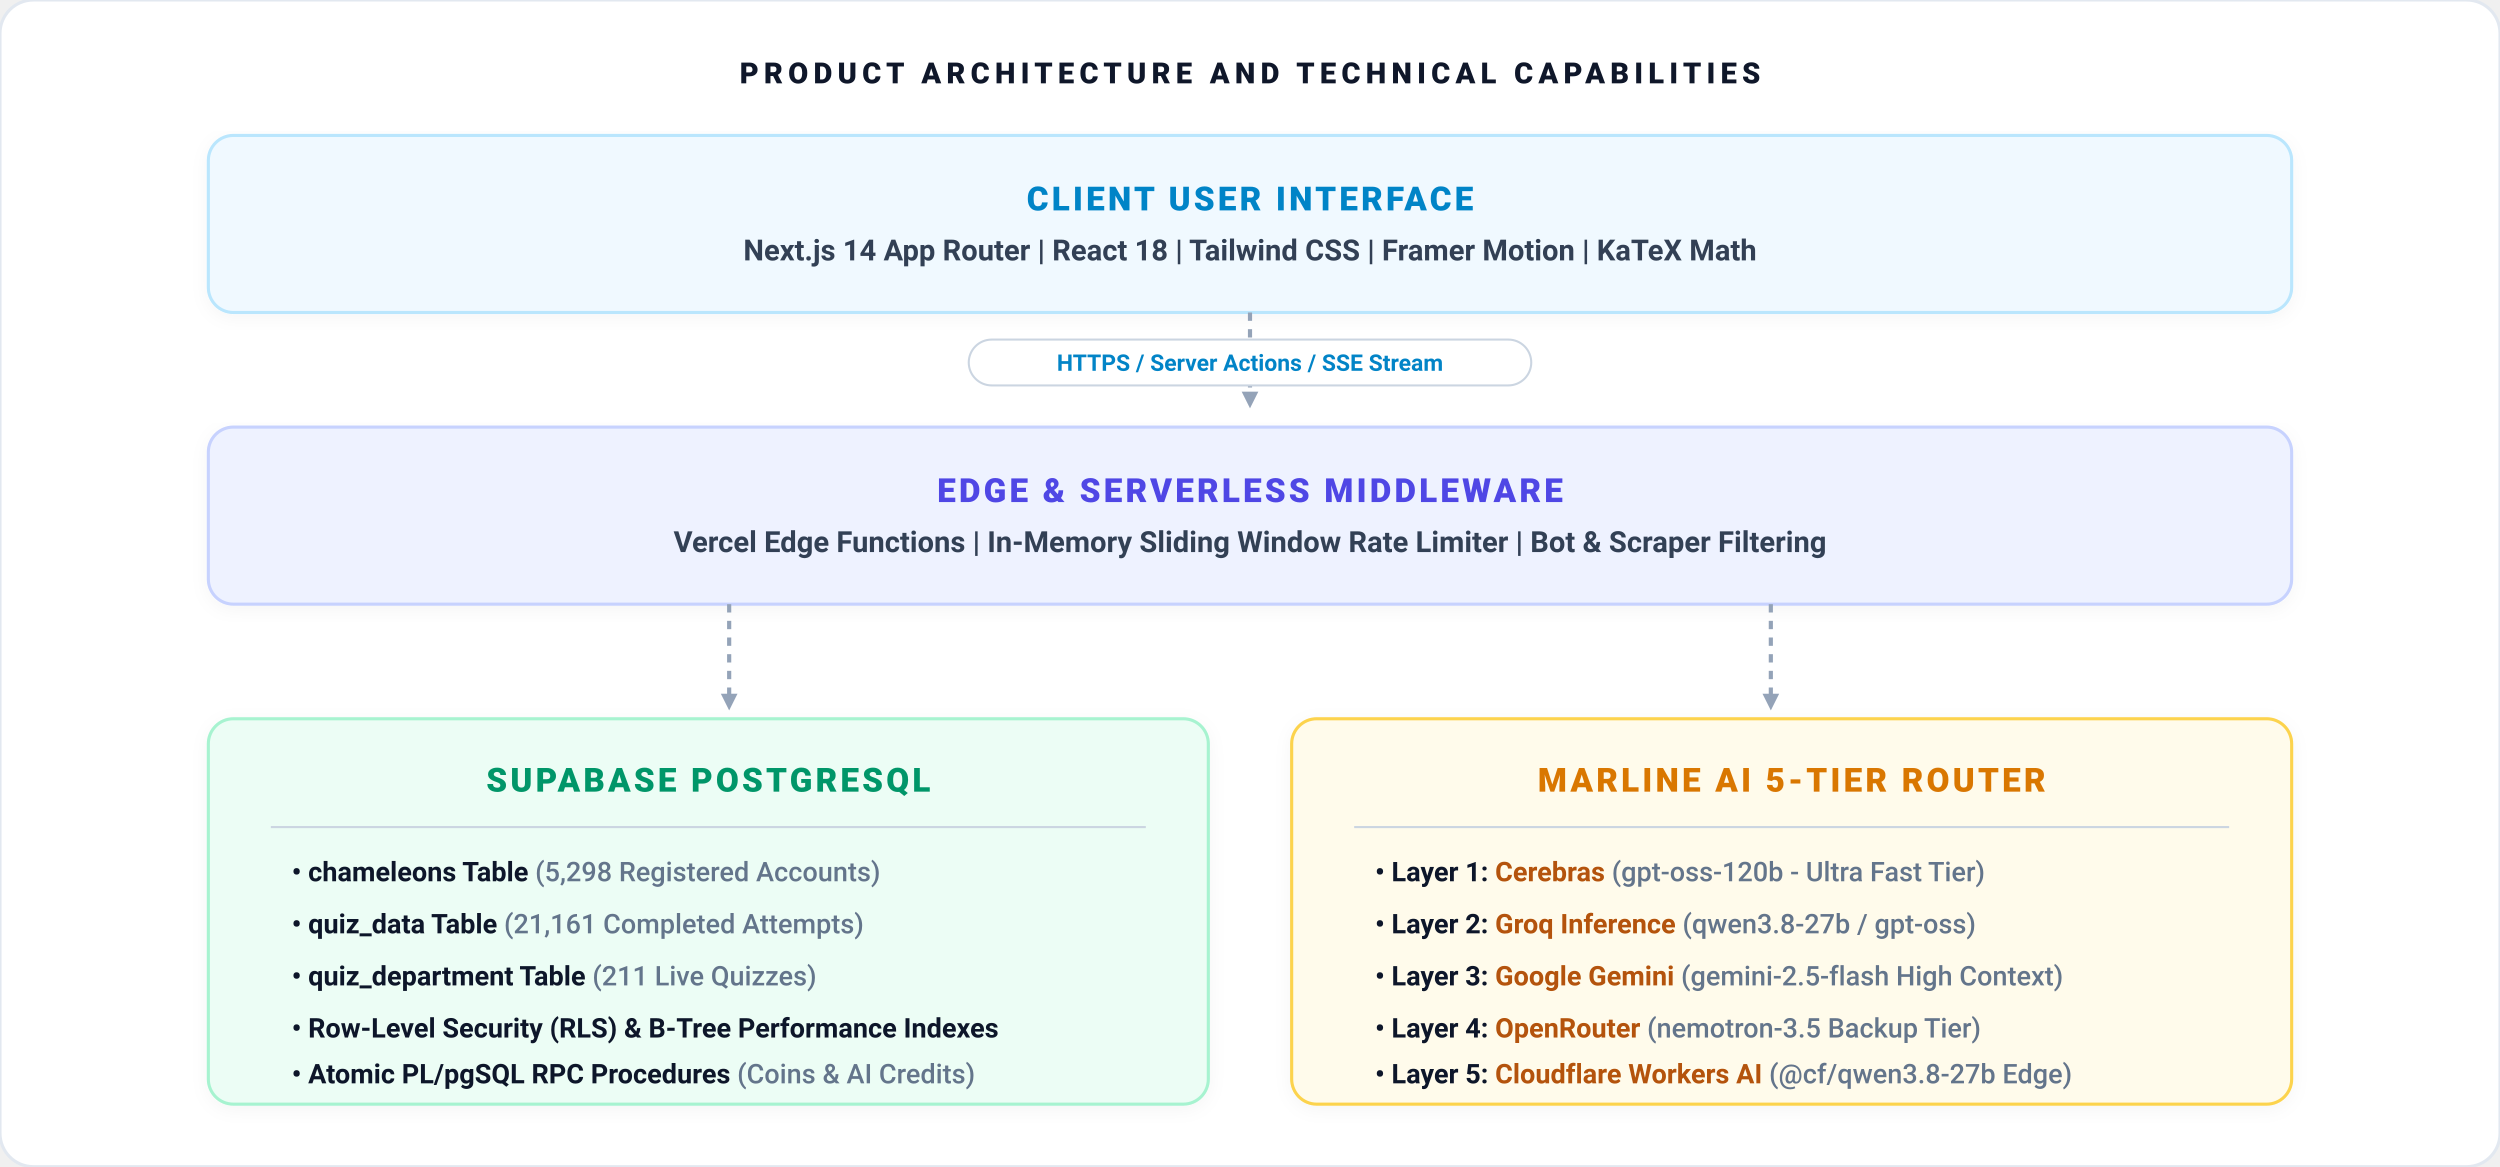
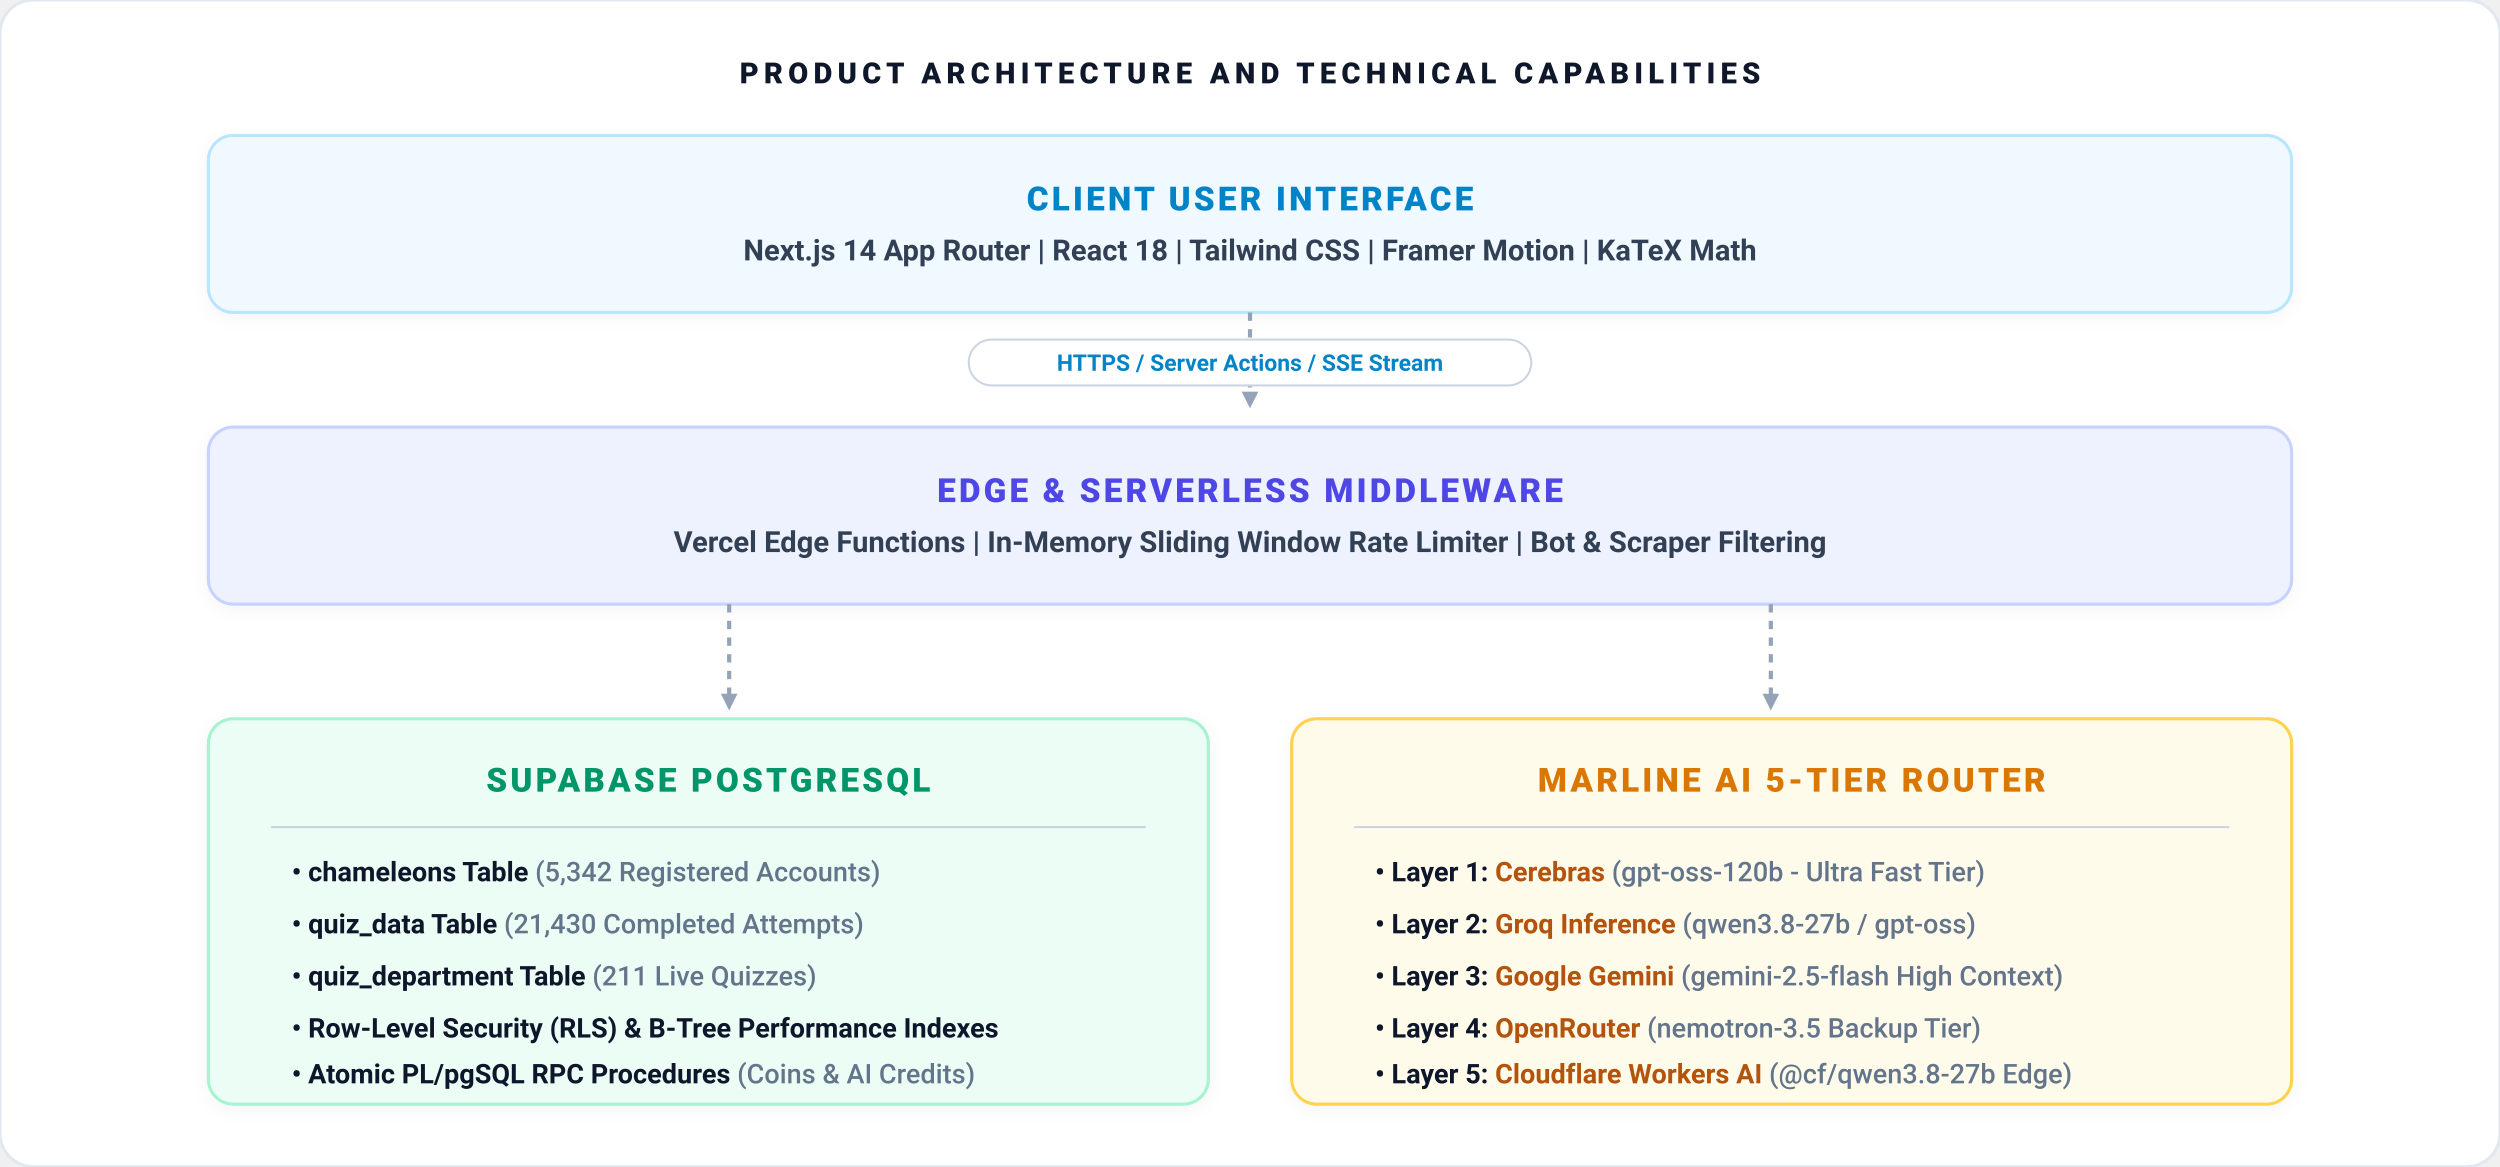
<svg xmlns="http://www.w3.org/2000/svg" width="1200" height="560" viewBox="0 0 1200 560">
  <defs>
    <filter id="shadow4" x="-5%" y="-5%" width="110%" height="115%">
      <feDropShadow dx="0" dy="2" stdDeviation="4" flood-color="#0F172A" flood-opacity="0.04" />
    </filter>
  </defs>
  <rect width="1200" height="560" rx="16" fill="#FFFFFF" stroke="#E2E8F0" stroke-width="1.5" />
  <text x="600" y="40" text-anchor="middle" fill="#0F172A" font-size="14" font-weight="800" letter-spacing="2.5" font-family="-apple-system, BlinkMacSystemFont, Segoe UI, Roboto, Helvetica, Arial, sans-serif">
      PRODUCT ARCHITECTURE AND TECHNICAL CAPABILITIES
    </text>
  <g transform="translate(100, 65)" filter="url(#shadow4)">
    <rect width="1000" height="85" rx="12" fill="#F0F9FF" stroke="#BAE6FD" stroke-width="1.5" />
    <text x="500" y="36" text-anchor="middle" fill="#0284C7" font-size="16" font-weight="800" letter-spacing="1.5" font-family="-apple-system, BlinkMacSystemFont, Segoe UI, Roboto, Helvetica, Arial, sans-serif">
        CLIENT USER INTERFACE
      </text>
    <text x="500" y="60" text-anchor="middle" fill="#334155" font-size="14" font-weight="600" font-family="-apple-system, BlinkMacSystemFont, Segoe UI, Roboto, Helvetica, Arial, sans-serif">
        Next.js 14 App Router  |  React 18  |  Tailwind CSS  |  Framer Motion  |  KaTeX Math
      </text>
  </g>
  <path d="M600 150 L600 190" stroke="#94A3B8" stroke-width="2" stroke-dasharray="4,4" />
  <polygon points="596,188 600,196 604,188" fill="#94A3B8" />
  <rect x="465" y="163" width="270" height="22" rx="11" fill="#FFFFFF" stroke="#CBD5E1" stroke-width="1" />
  <text x="600" y="178" text-anchor="middle" fill="#0284C7" font-size="11" font-weight="700" font-family="-apple-system, BlinkMacSystemFont, Segoe UI, Roboto, Helvetica, Arial, sans-serif">
      HTTPS  /  Server Actions  /  SSE Stream
    </text>
  <g transform="translate(100, 205)" filter="url(#shadow4)">
    <rect width="1000" height="85" rx="12" fill="#EEF2FF" stroke="#C7D2FE" stroke-width="1.5" />
    <text x="500" y="36" text-anchor="middle" fill="#4F46E5" font-size="16" font-weight="800" letter-spacing="1.5" font-family="-apple-system, BlinkMacSystemFont, Segoe UI, Roboto, Helvetica, Arial, sans-serif">
        EDGE &amp; SERVERLESS MIDDLEWARE
      </text>
    <text x="500" y="60" text-anchor="middle" fill="#334155" font-size="14" font-weight="600" font-family="-apple-system, BlinkMacSystemFont, Segoe UI, Roboto, Helvetica, Arial, sans-serif">
        Vercel Edge Functions  |  In-Memory Sliding Window Rate Limiter  |  Bot &amp; Scraper Filtering
      </text>
  </g>
  <path d="M350 290 L350 335" stroke="#94A3B8" stroke-width="2" stroke-dasharray="4,4" />
  <polygon points="346,333 350,341 354,333" fill="#94A3B8" />
  <path d="M850 290 L850 335" stroke="#94A3B8" stroke-width="2" stroke-dasharray="4,4" />
  <polygon points="846,333 850,341 854,333" fill="#94A3B8" />
  <g transform="translate(100, 345)" filter="url(#shadow4)">
    <rect width="480" height="185" rx="12" fill="#ECFDF5" stroke="#A7F3D0" stroke-width="1.5" />
    <text x="240" y="35" text-anchor="middle" fill="#059669" font-size="16" font-weight="800" letter-spacing="1.5" font-family="-apple-system, BlinkMacSystemFont, Segoe UI, Roboto, Helvetica, Arial, sans-serif">
        SUPABASE POSTGRESQL
      </text>
    <line x1="30" y1="52" x2="450" y2="52" stroke="#CBD5E1" stroke-width="1" />
-     <text x="40" y="78" fill="#0F172A" font-size="13" font-weight="700" font-family="-apple-system, BlinkMacSystemFont, Segoe UI, Roboto, Helvetica, Arial, sans-serif">• chameleons Table <tspan fill="#64748B" font-weight="500">(5,298 Registered Accounts)</tspan>
+     <text x="40" y="78" fill="#0F172A" font-size="13" font-weight="700" font-family="-apple-system, BlinkMacSystemFont, Segoe UI, Roboto, Helvetica, Arial, sans-serif">• chameleons Table <tspan fill="#64748B" font-weight="500">(5,342 Registered Accounts)</tspan>
    </text>
-     <text x="40" y="103" fill="#0F172A" font-size="13" font-weight="700" font-family="-apple-system, BlinkMacSystemFont, Segoe UI, Roboto, Helvetica, Arial, sans-serif">• quiz_data Table <tspan fill="#64748B" font-weight="500">(21,161 Completed Attempts)</tspan>
+     <text x="40" y="103" fill="#0F172A" font-size="13" font-weight="700" font-family="-apple-system, BlinkMacSystemFont, Segoe UI, Roboto, Helvetica, Arial, sans-serif">• quiz_data Table <tspan fill="#64748B" font-weight="500">(21,430 Completed Attempts)</tspan>
    </text>
    <text x="40" y="128" fill="#0F172A" font-size="13" font-weight="700" font-family="-apple-system, BlinkMacSystemFont, Segoe UI, Roboto, Helvetica, Arial, sans-serif">• quiz_department Table <tspan fill="#64748B" font-weight="500">(211 Live Quizzes)</tspan>
    </text>
    <text x="40" y="153" fill="#0F172A" font-size="13" font-weight="700" font-family="-apple-system, BlinkMacSystemFont, Segoe UI, Roboto, Helvetica, Arial, sans-serif">• Row-Level Security (RLS) &amp; B-Tree Performance Indexes</text>
    <text x="40" y="175" fill="#0F172A" font-size="13" font-weight="700" font-family="-apple-system, BlinkMacSystemFont, Segoe UI, Roboto, Helvetica, Arial, sans-serif">• Atomic PL/pgSQL RPC Procedures <tspan fill="#64748B" font-weight="500">(Coins &amp; AI Credits)</tspan>
    </text>
  </g>
  <g transform="translate(620, 345)" filter="url(#shadow4)">
    <rect width="480" height="185" rx="12" fill="#FFFBEB" stroke="#FCD34D" stroke-width="1.5" />
    <text x="240" y="35" text-anchor="middle" fill="#D97706" font-size="16" font-weight="800" letter-spacing="1.5" font-family="-apple-system, BlinkMacSystemFont, Segoe UI, Roboto, Helvetica, Arial, sans-serif">
        MARLINE AI 5-TIER ROUTER
      </text>
    <line x1="30" y1="52" x2="450" y2="52" stroke="#CBD5E1" stroke-width="1" />
    <text x="40" y="78" fill="#0F172A" font-size="13" font-weight="700" font-family="-apple-system, BlinkMacSystemFont, Segoe UI, Roboto, Helvetica, Arial, sans-serif">• Layer 1: <tspan fill="#B45309">Cerebras</tspan>
      <tspan fill="#64748B" font-weight="500">(gpt-oss-120b - Ultra Fast Tier)</tspan>
    </text>
    <text x="40" y="103" fill="#0F172A" font-size="13" font-weight="700" font-family="-apple-system, BlinkMacSystemFont, Segoe UI, Roboto, Helvetica, Arial, sans-serif">• Layer 2: <tspan fill="#B45309">Groq Inference</tspan>
      <tspan fill="#64748B" font-weight="500">(qwen3.8-27b / gpt-oss)</tspan>
    </text>
    <text x="40" y="128" fill="#0F172A" font-size="13" font-weight="700" font-family="-apple-system, BlinkMacSystemFont, Segoe UI, Roboto, Helvetica, Arial, sans-serif">• Layer 3: <tspan fill="#B45309">Google Gemini</tspan>
      <tspan fill="#64748B" font-weight="500">(gemini-2.5-flash High Context)</tspan>
    </text>
    <text x="40" y="153" fill="#0F172A" font-size="13" font-weight="700" font-family="-apple-system, BlinkMacSystemFont, Segoe UI, Roboto, Helvetica, Arial, sans-serif">• Layer 4: <tspan fill="#B45309">OpenRouter</tspan>
      <tspan fill="#64748B" font-weight="500">(nemotron-3.5 Backup Tier)</tspan>
    </text>
    <text x="40" y="175" fill="#0F172A" font-size="13" font-weight="700" font-family="-apple-system, BlinkMacSystemFont, Segoe UI, Roboto, Helvetica, Arial, sans-serif">• Layer 5: <tspan fill="#B45309">Cloudflare Workers AI</tspan>
      <tspan fill="#64748B" font-weight="500">(@cf/qwen3.8-27b Edge)</tspan>
    </text>
  </g>
</svg>
